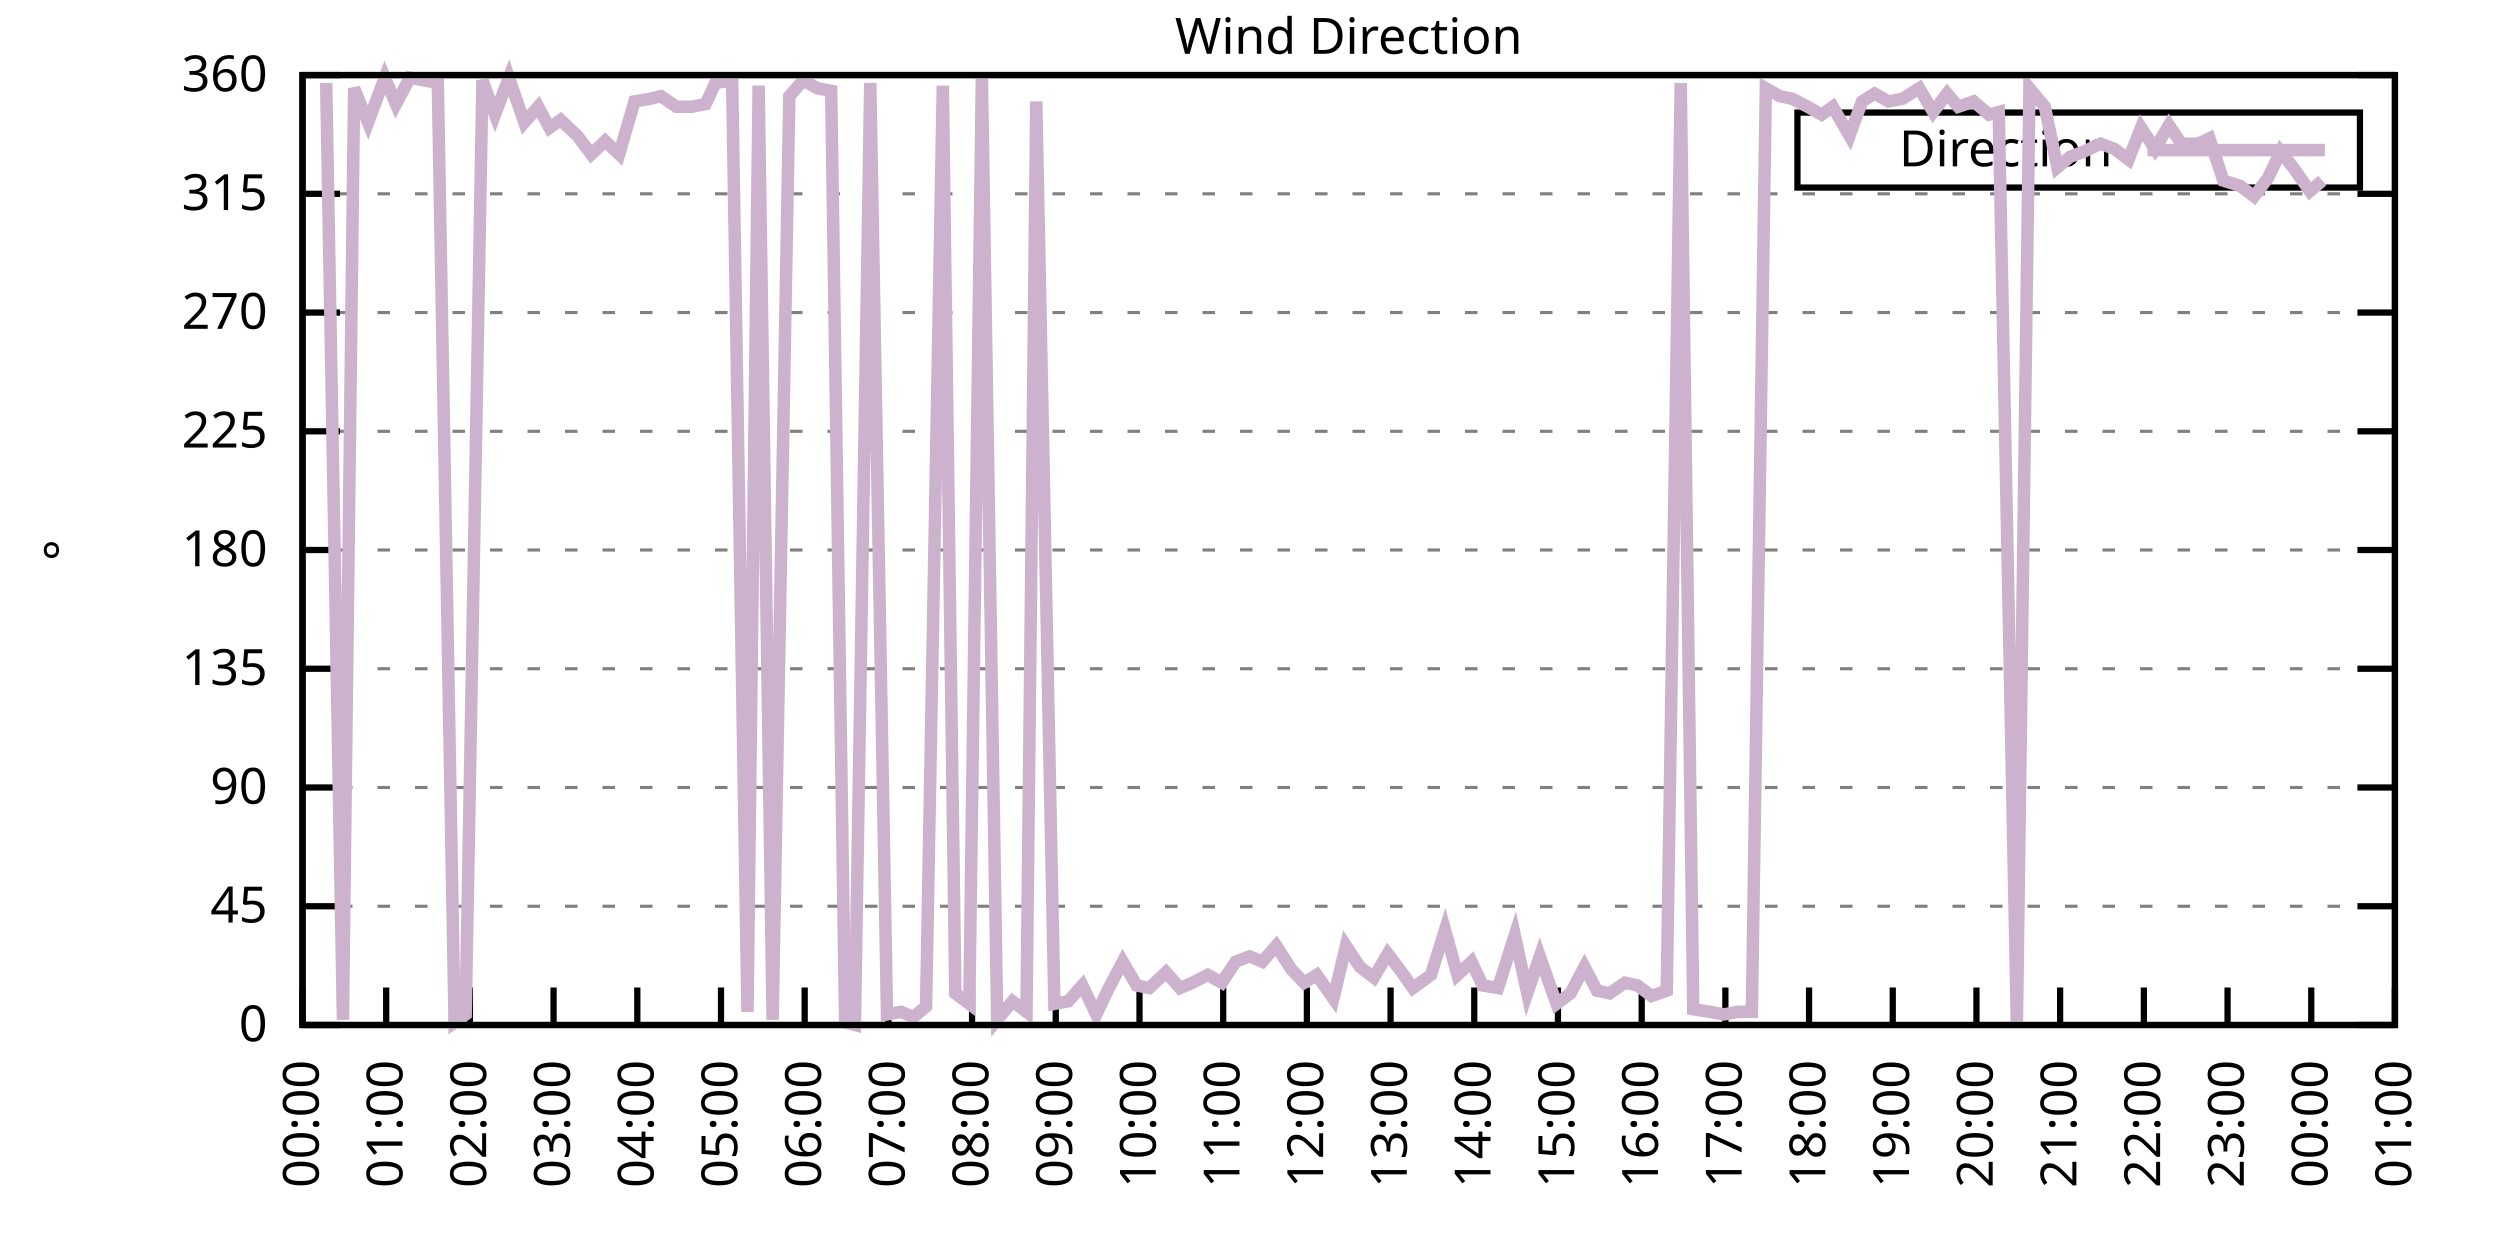
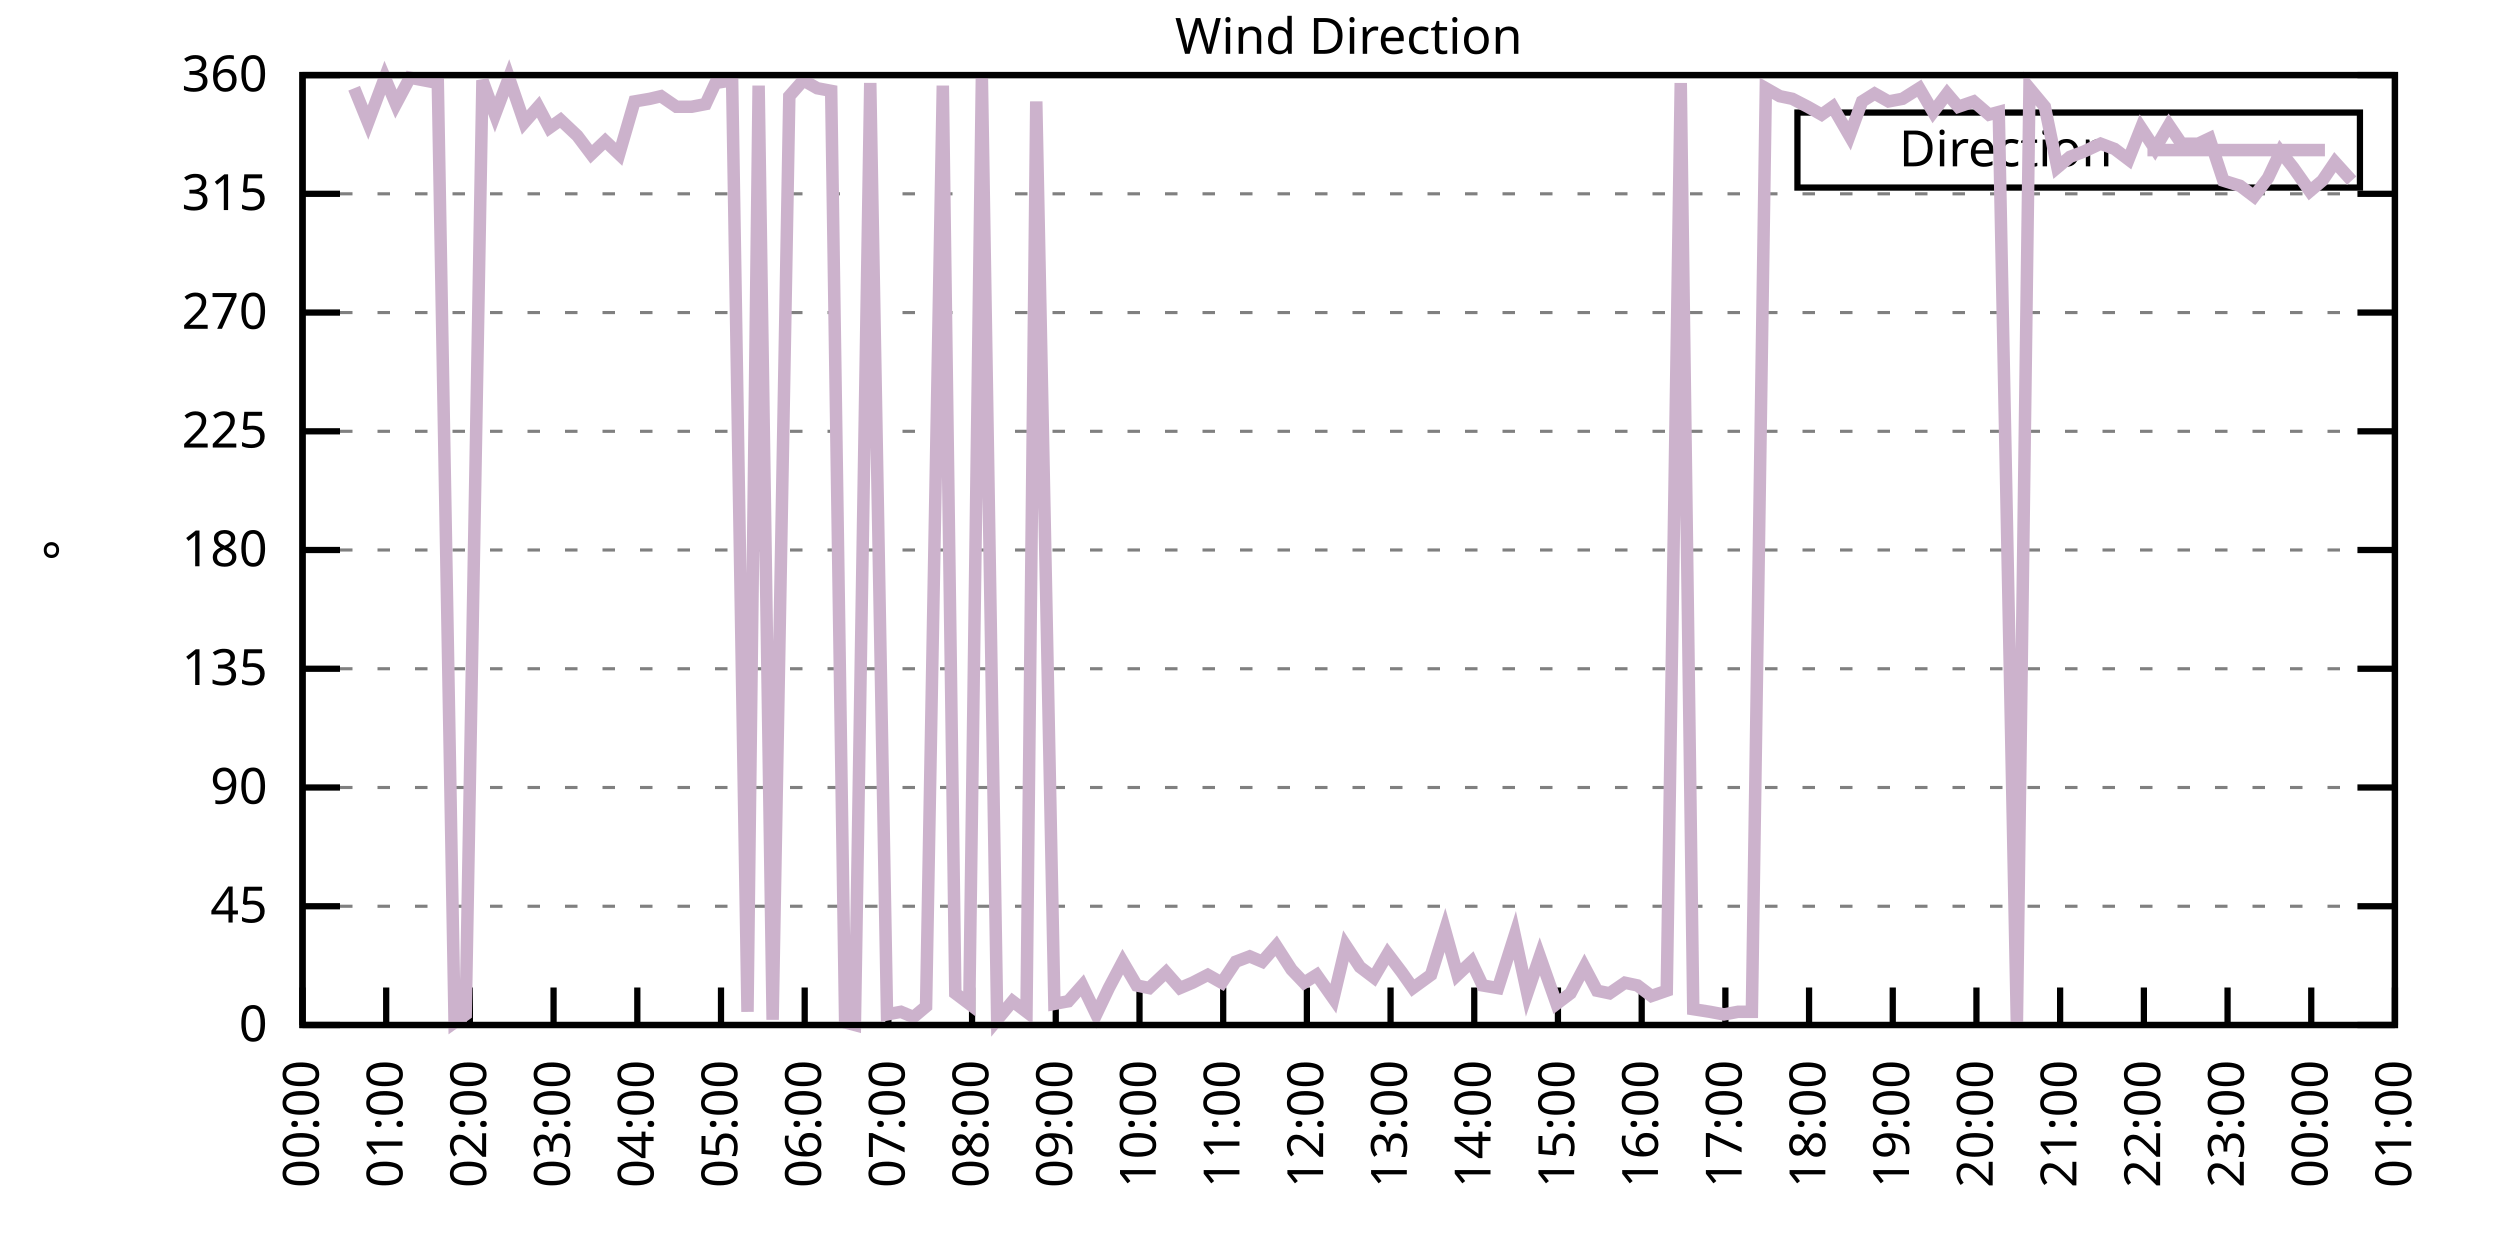
<svg xmlns="http://www.w3.org/2000/svg" xmlns:xlink="http://www.w3.org/1999/xlink" width="400" height="200" viewBox="0 0 400 200">
  <g id="gnuplot_canvas">
    <rect x="0" y="0" width="400" height="200" fill="none" />
    <defs>
      <circle id="gpDot" r="0.5" stroke-width="0.5" stroke="currentColor" />
      <path id="gpPt0" stroke-width="0.333" stroke="currentColor" d="M-1,0 h2 M0,-1 v2" />
      <path id="gpPt1" stroke-width="0.333" stroke="currentColor" d="M-1,-1 L1,1 M1,-1 L-1,1" />
      <path id="gpPt2" stroke-width="0.333" stroke="currentColor" d="M-1,0 L1,0 M0,-1 L0,1 M-1,-1 L1,1 M-1,1 L1,-1" />
      <rect id="gpPt3" stroke-width="0.333" stroke="currentColor" x="-1" y="-1" width="2" height="2" />
      <rect id="gpPt4" stroke-width="0.333" stroke="currentColor" fill="currentColor" x="-1" y="-1" width="2" height="2" />
      <circle id="gpPt5" stroke-width="0.333" stroke="currentColor" cx="0" cy="0" r="1" />
      <use xlink:href="#gpPt5" id="gpPt6" fill="currentColor" stroke="none" />
      <path id="gpPt7" stroke-width="0.333" stroke="currentColor" d="M0,-1.33 L-1.33,0.67 L1.33,0.67 z" />
      <use xlink:href="#gpPt7" id="gpPt8" fill="currentColor" stroke="none" />
      <use xlink:href="#gpPt7" id="gpPt9" stroke="currentColor" transform="rotate(180)" />
      <use xlink:href="#gpPt9" id="gpPt10" fill="currentColor" stroke="none" />
      <use xlink:href="#gpPt3" id="gpPt11" stroke="currentColor" transform="rotate(45)" />
      <use xlink:href="#gpPt11" id="gpPt12" fill="currentColor" stroke="none" />
      <path id="gpPt13" stroke-width="0.333" stroke="currentColor" d="M0,1.330 L1.265,0.411 L0.782,-1.067 L-0.782,-1.076 L-1.265,0.411 z" />
      <use xlink:href="#gpPt13" id="gpPt14" fill="currentColor" stroke="none" />
      <filter id="textbox" filterUnits="objectBoundingBox" x="0" y="0" height="1" width="1">
        <feFlood flood-color="white" flood-opacity="1" result="bgnd" />
        <feComposite in="SourceGraphic" in2="bgnd" operator="atop" />
      </filter>
      <filter id="greybox" filterUnits="objectBoundingBox" x="0" y="0" height="1" width="1">
        <feFlood flood-color="lightgrey" flood-opacity="1" result="grey" />
        <feComposite in="SourceGraphic" in2="grey" operator="atop" />
      </filter>
    </defs>
    <g fill="none" color="white" stroke="currentColor" stroke-width="1.00" stroke-linecap="butt" stroke-linejoin="miter">
</g>
    <g fill="none" color="black" stroke="currentColor" stroke-width="1.00" stroke-linecap="butt" stroke-linejoin="miter">
      <g stroke="none" shape-rendering="crispEdges">
        <polygon fill="rgb(255, 255, 255)" points="48.40,164.00 383.18,164.00 383.18,12.02 48.40,12.02 " />
      </g>
    </g>
    <g fill="none" color="black" stroke="currentColor" stroke-width="1.00" stroke-linecap="butt" stroke-linejoin="miter">
</g>
    <g fill="none" color="black" stroke="black" stroke-width="0.50" stroke-linecap="butt" stroke-linejoin="miter">
</g>
    <g fill="none" color="gray" stroke="currentColor" stroke-width="0.50" stroke-linecap="butt" stroke-linejoin="miter">
      <path stroke="gray" stroke-dasharray="2,4" class="gridline" d="M48.40,164.00 L383.19,164.00  " />
    </g>
    <g fill="none" color="gray" stroke="gray" stroke-width="1.00" stroke-linecap="butt" stroke-linejoin="miter">
</g>
    <g fill="none" color="black" stroke="currentColor" stroke-width="1.00" stroke-linecap="butt" stroke-linejoin="miter">
      <path stroke="black" d="M48.40,164.00 L54.40,164.00 M383.19,164.00 L377.19,164.00  " />
      <g transform="translate(42.80,166.60)" stroke="none" fill="black" font-family="Sans" font-size="8.00" text-anchor="end">
        <text>
          <tspan font-family="Sans"> 0</tspan>
        </text>
      </g>
    </g>
    <g fill="none" color="black" stroke="currentColor" stroke-width="1.00" stroke-linecap="butt" stroke-linejoin="miter">
</g>
    <g fill="none" color="black" stroke="black" stroke-width="0.50" stroke-linecap="butt" stroke-linejoin="miter">
</g>
    <g fill="none" color="gray" stroke="currentColor" stroke-width="0.50" stroke-linecap="butt" stroke-linejoin="miter">
      <path stroke="gray" stroke-dasharray="2,4" class="gridline" d="M48.40,145.00 L383.19,145.00  " />
    </g>
    <g fill="none" color="gray" stroke="gray" stroke-width="1.00" stroke-linecap="butt" stroke-linejoin="miter">
</g>
    <g fill="none" color="black" stroke="currentColor" stroke-width="1.00" stroke-linecap="butt" stroke-linejoin="miter">
      <path stroke="black" d="M48.40,145.00 L54.40,145.00 M383.19,145.00 L377.19,145.00  " />
      <g transform="translate(42.80,147.60)" stroke="none" fill="black" font-family="Sans" font-size="8.00" text-anchor="end">
        <text>
          <tspan font-family="Sans"> 45</tspan>
        </text>
      </g>
    </g>
    <g fill="none" color="black" stroke="currentColor" stroke-width="1.00" stroke-linecap="butt" stroke-linejoin="miter">
</g>
    <g fill="none" color="black" stroke="black" stroke-width="0.50" stroke-linecap="butt" stroke-linejoin="miter">
</g>
    <g fill="none" color="gray" stroke="currentColor" stroke-width="0.50" stroke-linecap="butt" stroke-linejoin="miter">
      <path stroke="gray" stroke-dasharray="2,4" class="gridline" d="M48.40,126.00 L383.19,126.00  " />
    </g>
    <g fill="none" color="gray" stroke="gray" stroke-width="1.00" stroke-linecap="butt" stroke-linejoin="miter">
</g>
    <g fill="none" color="black" stroke="currentColor" stroke-width="1.00" stroke-linecap="butt" stroke-linejoin="miter">
      <path stroke="black" d="M48.40,126.00 L54.40,126.00 M383.19,126.00 L377.19,126.00  " />
      <g transform="translate(42.80,128.60)" stroke="none" fill="black" font-family="Sans" font-size="8.00" text-anchor="end">
        <text>
          <tspan font-family="Sans"> 90</tspan>
        </text>
      </g>
    </g>
    <g fill="none" color="black" stroke="currentColor" stroke-width="1.00" stroke-linecap="butt" stroke-linejoin="miter">
</g>
    <g fill="none" color="black" stroke="black" stroke-width="0.50" stroke-linecap="butt" stroke-linejoin="miter">
</g>
    <g fill="none" color="gray" stroke="currentColor" stroke-width="0.50" stroke-linecap="butt" stroke-linejoin="miter">
      <path stroke="gray" stroke-dasharray="2,4" class="gridline" d="M48.40,107.00 L383.19,107.00  " />
    </g>
    <g fill="none" color="gray" stroke="gray" stroke-width="1.00" stroke-linecap="butt" stroke-linejoin="miter">
</g>
    <g fill="none" color="black" stroke="currentColor" stroke-width="1.00" stroke-linecap="butt" stroke-linejoin="miter">
      <path stroke="black" d="M48.40,107.00 L54.40,107.00 M383.19,107.00 L377.19,107.00  " />
      <g transform="translate(42.80,109.60)" stroke="none" fill="black" font-family="Sans" font-size="8.00" text-anchor="end">
        <text>
          <tspan font-family="Sans"> 135</tspan>
        </text>
      </g>
    </g>
    <g fill="none" color="black" stroke="currentColor" stroke-width="1.00" stroke-linecap="butt" stroke-linejoin="miter">
</g>
    <g fill="none" color="black" stroke="black" stroke-width="0.50" stroke-linecap="butt" stroke-linejoin="miter">
</g>
    <g fill="none" color="gray" stroke="currentColor" stroke-width="0.50" stroke-linecap="butt" stroke-linejoin="miter">
      <path stroke="gray" stroke-dasharray="2,4" class="gridline" d="M48.40,88.00 L383.19,88.00  " />
    </g>
    <g fill="none" color="gray" stroke="gray" stroke-width="1.00" stroke-linecap="butt" stroke-linejoin="miter">
</g>
    <g fill="none" color="black" stroke="currentColor" stroke-width="1.00" stroke-linecap="butt" stroke-linejoin="miter">
      <path stroke="black" d="M48.40,88.00 L54.40,88.00 M383.19,88.00 L377.19,88.00  " />
      <g transform="translate(42.80,90.60)" stroke="none" fill="black" font-family="Sans" font-size="8.00" text-anchor="end">
        <text>
          <tspan font-family="Sans"> 180</tspan>
        </text>
      </g>
    </g>
    <g fill="none" color="black" stroke="currentColor" stroke-width="1.00" stroke-linecap="butt" stroke-linejoin="miter">
</g>
    <g fill="none" color="black" stroke="black" stroke-width="0.50" stroke-linecap="butt" stroke-linejoin="miter">
</g>
    <g fill="none" color="gray" stroke="currentColor" stroke-width="0.50" stroke-linecap="butt" stroke-linejoin="miter">
      <path stroke="gray" stroke-dasharray="2,4" class="gridline" d="M48.40,69.01 L383.19,69.01  " />
    </g>
    <g fill="none" color="gray" stroke="gray" stroke-width="1.00" stroke-linecap="butt" stroke-linejoin="miter">
</g>
    <g fill="none" color="black" stroke="currentColor" stroke-width="1.00" stroke-linecap="butt" stroke-linejoin="miter">
      <path stroke="black" d="M48.40,69.01 L54.40,69.01 M383.19,69.01 L377.19,69.01  " />
      <g transform="translate(42.80,71.61)" stroke="none" fill="black" font-family="Sans" font-size="8.00" text-anchor="end">
        <text>
          <tspan font-family="Sans"> 225</tspan>
        </text>
      </g>
    </g>
    <g fill="none" color="black" stroke="currentColor" stroke-width="1.00" stroke-linecap="butt" stroke-linejoin="miter">
</g>
    <g fill="none" color="black" stroke="black" stroke-width="0.50" stroke-linecap="butt" stroke-linejoin="miter">
</g>
    <g fill="none" color="gray" stroke="currentColor" stroke-width="0.50" stroke-linecap="butt" stroke-linejoin="miter">
      <path stroke="gray" stroke-dasharray="2,4" class="gridline" d="M48.40,50.01 L383.19,50.01  " />
    </g>
    <g fill="none" color="gray" stroke="gray" stroke-width="1.00" stroke-linecap="butt" stroke-linejoin="miter">
</g>
    <g fill="none" color="black" stroke="currentColor" stroke-width="1.00" stroke-linecap="butt" stroke-linejoin="miter">
      <path stroke="black" d="M48.40,50.01 L54.40,50.01 M383.19,50.01 L377.19,50.01  " />
      <g transform="translate(42.80,52.61)" stroke="none" fill="black" font-family="Sans" font-size="8.00" text-anchor="end">
        <text>
          <tspan font-family="Sans"> 270</tspan>
        </text>
      </g>
    </g>
    <g fill="none" color="black" stroke="currentColor" stroke-width="1.00" stroke-linecap="butt" stroke-linejoin="miter">
</g>
    <g fill="none" color="black" stroke="black" stroke-width="0.50" stroke-linecap="butt" stroke-linejoin="miter">
</g>
    <g fill="none" color="gray" stroke="currentColor" stroke-width="0.50" stroke-linecap="butt" stroke-linejoin="miter">
      <path stroke="gray" stroke-dasharray="2,4" class="gridline" d="M48.40,31.01 L383.19,31.01  " />
    </g>
    <g fill="none" color="gray" stroke="gray" stroke-width="1.00" stroke-linecap="butt" stroke-linejoin="miter">
</g>
    <g fill="none" color="black" stroke="currentColor" stroke-width="1.00" stroke-linecap="butt" stroke-linejoin="miter">
      <path stroke="black" d="M48.40,31.01 L54.40,31.01 M383.19,31.01 L377.19,31.01  " />
      <g transform="translate(42.80,33.61)" stroke="none" fill="black" font-family="Sans" font-size="8.00" text-anchor="end">
        <text>
          <tspan font-family="Sans"> 315</tspan>
        </text>
      </g>
    </g>
    <g fill="none" color="black" stroke="currentColor" stroke-width="1.00" stroke-linecap="butt" stroke-linejoin="miter">
</g>
    <g fill="none" color="black" stroke="black" stroke-width="0.50" stroke-linecap="butt" stroke-linejoin="miter">
</g>
    <g fill="none" color="gray" stroke="currentColor" stroke-width="0.50" stroke-linecap="butt" stroke-linejoin="miter">
      <path stroke="gray" stroke-dasharray="2,4" class="gridline" d="M48.40,12.01 L383.19,12.01  " />
    </g>
    <g fill="none" color="gray" stroke="gray" stroke-width="1.00" stroke-linecap="butt" stroke-linejoin="miter">
</g>
    <g fill="none" color="black" stroke="currentColor" stroke-width="1.00" stroke-linecap="butt" stroke-linejoin="miter">
      <path stroke="black" d="M48.40,12.01 L54.40,12.01 M383.19,12.01 L377.19,12.01  " />
      <g transform="translate(42.80,14.61)" stroke="none" fill="black" font-family="Sans" font-size="8.00" text-anchor="end">
        <text>
          <tspan font-family="Sans"> 360</tspan>
        </text>
      </g>
    </g>
    <g fill="none" color="black" stroke="currentColor" stroke-width="1.00" stroke-linecap="butt" stroke-linejoin="miter">
      <path stroke="black" d="M48.40,164.00 L48.40,158.00  " />
      <g transform="translate(51.00,169.60) rotate(270.00)" stroke="none" fill="black" font-family="Sans" font-size="8.00" text-anchor="end">
        <text>
          <tspan font-family="Sans">00:00</tspan>
        </text>
      </g>
    </g>
    <g fill="none" color="black" stroke="currentColor" stroke-width="1.00" stroke-linecap="butt" stroke-linejoin="miter">
      <path stroke="black" d="M61.79,164.00 L61.79,158.00  " />
      <g transform="translate(64.39,169.60) rotate(270.00)" stroke="none" fill="black" font-family="Sans" font-size="8.00" text-anchor="end">
        <text>
          <tspan font-family="Sans">01:00</tspan>
        </text>
      </g>
    </g>
    <g fill="none" color="black" stroke="currentColor" stroke-width="1.00" stroke-linecap="butt" stroke-linejoin="miter">
      <path stroke="black" d="M75.18,164.00 L75.18,158.00  " />
      <g transform="translate(77.78,169.60) rotate(270.00)" stroke="none" fill="black" font-family="Sans" font-size="8.00" text-anchor="end">
        <text>
          <tspan font-family="Sans">02:00</tspan>
        </text>
      </g>
    </g>
    <g fill="none" color="black" stroke="currentColor" stroke-width="1.00" stroke-linecap="butt" stroke-linejoin="miter">
      <path stroke="black" d="M88.57,164.00 L88.57,158.00  " />
      <g transform="translate(91.17,169.60) rotate(270.00)" stroke="none" fill="black" font-family="Sans" font-size="8.00" text-anchor="end">
        <text>
          <tspan font-family="Sans">03:00</tspan>
        </text>
      </g>
    </g>
    <g fill="none" color="black" stroke="currentColor" stroke-width="1.00" stroke-linecap="butt" stroke-linejoin="miter">
      <path stroke="black" d="M101.97,164.00 L101.97,158.00  " />
      <g transform="translate(104.57,169.60) rotate(270.00)" stroke="none" fill="black" font-family="Sans" font-size="8.00" text-anchor="end">
        <text>
          <tspan font-family="Sans">04:00</tspan>
        </text>
      </g>
    </g>
    <g fill="none" color="black" stroke="currentColor" stroke-width="1.00" stroke-linecap="butt" stroke-linejoin="miter">
      <path stroke="black" d="M115.36,164.00 L115.36,158.00  " />
      <g transform="translate(117.96,169.60) rotate(270.00)" stroke="none" fill="black" font-family="Sans" font-size="8.00" text-anchor="end">
        <text>
          <tspan font-family="Sans">05:00</tspan>
        </text>
      </g>
    </g>
    <g fill="none" color="black" stroke="currentColor" stroke-width="1.00" stroke-linecap="butt" stroke-linejoin="miter">
      <path stroke="black" d="M128.75,164.00 L128.75,158.00  " />
      <g transform="translate(131.35,169.60) rotate(270.00)" stroke="none" fill="black" font-family="Sans" font-size="8.00" text-anchor="end">
        <text>
          <tspan font-family="Sans">06:00</tspan>
        </text>
      </g>
    </g>
    <g fill="none" color="black" stroke="currentColor" stroke-width="1.00" stroke-linecap="butt" stroke-linejoin="miter">
      <path stroke="black" d="M142.14,164.00 L142.14,158.00  " />
      <g transform="translate(144.74,169.60) rotate(270.00)" stroke="none" fill="black" font-family="Sans" font-size="8.00" text-anchor="end">
        <text>
          <tspan font-family="Sans">07:00</tspan>
        </text>
      </g>
    </g>
    <g fill="none" color="black" stroke="currentColor" stroke-width="1.00" stroke-linecap="butt" stroke-linejoin="miter">
      <path stroke="black" d="M155.53,164.00 L155.53,158.00  " />
      <g transform="translate(158.13,169.60) rotate(270.00)" stroke="none" fill="black" font-family="Sans" font-size="8.00" text-anchor="end">
        <text>
          <tspan font-family="Sans">08:00</tspan>
        </text>
      </g>
    </g>
    <g fill="none" color="black" stroke="currentColor" stroke-width="1.00" stroke-linecap="butt" stroke-linejoin="miter">
      <path stroke="black" d="M168.92,164.00 L168.92,158.00  " />
      <g transform="translate(171.52,169.60) rotate(270.00)" stroke="none" fill="black" font-family="Sans" font-size="8.00" text-anchor="end">
        <text>
          <tspan font-family="Sans">09:00</tspan>
        </text>
      </g>
    </g>
    <g fill="none" color="black" stroke="currentColor" stroke-width="1.00" stroke-linecap="butt" stroke-linejoin="miter">
      <path stroke="black" d="M182.32,164.00 L182.32,158.00  " />
      <g transform="translate(184.92,169.60) rotate(270.00)" stroke="none" fill="black" font-family="Sans" font-size="8.00" text-anchor="end">
        <text>
          <tspan font-family="Sans">10:00</tspan>
        </text>
      </g>
    </g>
    <g fill="none" color="black" stroke="currentColor" stroke-width="1.00" stroke-linecap="butt" stroke-linejoin="miter">
      <path stroke="black" d="M195.71,164.00 L195.71,158.00  " />
      <g transform="translate(198.31,169.60) rotate(270.00)" stroke="none" fill="black" font-family="Sans" font-size="8.00" text-anchor="end">
        <text>
          <tspan font-family="Sans">11:00</tspan>
        </text>
      </g>
    </g>
    <g fill="none" color="black" stroke="currentColor" stroke-width="1.00" stroke-linecap="butt" stroke-linejoin="miter">
      <path stroke="black" d="M209.10,164.00 L209.10,158.00  " />
      <g transform="translate(211.70,169.60) rotate(270.00)" stroke="none" fill="black" font-family="Sans" font-size="8.00" text-anchor="end">
        <text>
          <tspan font-family="Sans">12:00</tspan>
        </text>
      </g>
    </g>
    <g fill="none" color="black" stroke="currentColor" stroke-width="1.00" stroke-linecap="butt" stroke-linejoin="miter">
      <path stroke="black" d="M222.49,164.00 L222.49,158.00  " />
      <g transform="translate(225.09,169.60) rotate(270.00)" stroke="none" fill="black" font-family="Sans" font-size="8.00" text-anchor="end">
        <text>
          <tspan font-family="Sans">13:00</tspan>
        </text>
      </g>
    </g>
    <g fill="none" color="black" stroke="currentColor" stroke-width="1.00" stroke-linecap="butt" stroke-linejoin="miter">
      <path stroke="black" d="M235.88,164.00 L235.88,158.00  " />
      <g transform="translate(238.48,169.60) rotate(270.00)" stroke="none" fill="black" font-family="Sans" font-size="8.00" text-anchor="end">
        <text>
          <tspan font-family="Sans">14:00</tspan>
        </text>
      </g>
    </g>
    <g fill="none" color="black" stroke="currentColor" stroke-width="1.00" stroke-linecap="butt" stroke-linejoin="miter">
      <path stroke="black" d="M249.27,164.00 L249.27,158.00  " />
      <g transform="translate(251.87,169.60) rotate(270.00)" stroke="none" fill="black" font-family="Sans" font-size="8.00" text-anchor="end">
        <text>
          <tspan font-family="Sans">15:00</tspan>
        </text>
      </g>
    </g>
    <g fill="none" color="black" stroke="currentColor" stroke-width="1.00" stroke-linecap="butt" stroke-linejoin="miter">
      <path stroke="black" d="M262.67,164.00 L262.67,158.00  " />
      <g transform="translate(265.27,169.60) rotate(270.00)" stroke="none" fill="black" font-family="Sans" font-size="8.00" text-anchor="end">
        <text>
          <tspan font-family="Sans">16:00</tspan>
        </text>
      </g>
    </g>
    <g fill="none" color="black" stroke="currentColor" stroke-width="1.00" stroke-linecap="butt" stroke-linejoin="miter">
      <path stroke="black" d="M276.06,164.00 L276.06,158.00  " />
      <g transform="translate(278.66,169.60) rotate(270.00)" stroke="none" fill="black" font-family="Sans" font-size="8.00" text-anchor="end">
        <text>
          <tspan font-family="Sans">17:00</tspan>
        </text>
      </g>
    </g>
    <g fill="none" color="black" stroke="currentColor" stroke-width="1.00" stroke-linecap="butt" stroke-linejoin="miter">
      <path stroke="black" d="M289.45,164.00 L289.45,158.00  " />
      <g transform="translate(292.05,169.60) rotate(270.00)" stroke="none" fill="black" font-family="Sans" font-size="8.00" text-anchor="end">
        <text>
          <tspan font-family="Sans">18:00</tspan>
        </text>
      </g>
    </g>
    <g fill="none" color="black" stroke="currentColor" stroke-width="1.00" stroke-linecap="butt" stroke-linejoin="miter">
      <path stroke="black" d="M302.84,164.00 L302.84,158.00  " />
      <g transform="translate(305.44,169.60) rotate(270.00)" stroke="none" fill="black" font-family="Sans" font-size="8.00" text-anchor="end">
        <text>
          <tspan font-family="Sans">19:00</tspan>
        </text>
      </g>
    </g>
    <g fill="none" color="black" stroke="currentColor" stroke-width="1.00" stroke-linecap="butt" stroke-linejoin="miter">
      <path stroke="black" d="M316.23,164.00 L316.23,158.00  " />
      <g transform="translate(318.83,169.60) rotate(270.00)" stroke="none" fill="black" font-family="Sans" font-size="8.00" text-anchor="end">
        <text>
          <tspan font-family="Sans">20:00</tspan>
        </text>
      </g>
    </g>
    <g fill="none" color="black" stroke="currentColor" stroke-width="1.00" stroke-linecap="butt" stroke-linejoin="miter">
      <path stroke="black" d="M329.62,164.00 L329.62,158.00  " />
      <g transform="translate(332.22,169.60) rotate(270.00)" stroke="none" fill="black" font-family="Sans" font-size="8.00" text-anchor="end">
        <text>
          <tspan font-family="Sans">21:00</tspan>
        </text>
      </g>
    </g>
    <g fill="none" color="black" stroke="currentColor" stroke-width="1.00" stroke-linecap="butt" stroke-linejoin="miter">
      <path stroke="black" d="M343.02,164.00 L343.02,158.00  " />
      <g transform="translate(345.62,169.60) rotate(270.00)" stroke="none" fill="black" font-family="Sans" font-size="8.00" text-anchor="end">
        <text>
          <tspan font-family="Sans">22:00</tspan>
        </text>
      </g>
    </g>
    <g fill="none" color="black" stroke="currentColor" stroke-width="1.00" stroke-linecap="butt" stroke-linejoin="miter">
      <path stroke="black" d="M356.41,164.00 L356.41,158.00  " />
      <g transform="translate(359.01,169.60) rotate(270.00)" stroke="none" fill="black" font-family="Sans" font-size="8.00" text-anchor="end">
        <text>
          <tspan font-family="Sans">23:00</tspan>
        </text>
      </g>
    </g>
    <g fill="none" color="black" stroke="currentColor" stroke-width="1.00" stroke-linecap="butt" stroke-linejoin="miter">
      <path stroke="black" d="M369.80,164.00 L369.80,158.00  " />
      <g transform="translate(372.40,169.60) rotate(270.00)" stroke="none" fill="black" font-family="Sans" font-size="8.00" text-anchor="end">
        <text>
          <tspan font-family="Sans">00:00</tspan>
        </text>
      </g>
    </g>
    <g fill="none" color="black" stroke="currentColor" stroke-width="1.00" stroke-linecap="butt" stroke-linejoin="miter">
      <path stroke="black" d="M383.19,164.00 L383.19,158.00  " />
      <g transform="translate(385.79,169.60) rotate(270.00)" stroke="none" fill="black" font-family="Sans" font-size="8.00" text-anchor="end">
        <text>
          <tspan font-family="Sans">01:00</tspan>
        </text>
      </g>
    </g>
    <g fill="none" color="black" stroke="currentColor" stroke-width="1.00" stroke-linecap="butt" stroke-linejoin="miter">
</g>
    <g fill="none" color="black" stroke="currentColor" stroke-width="1.00" stroke-linecap="butt" stroke-linejoin="miter">
      <path stroke="black" d="M48.40,12.01 L48.40,164.00 L383.19,164.00 L383.19,12.01 L48.40,12.01 Z  " />
    </g>
    <g fill="none" color="black" stroke="currentColor" stroke-width="1.00" stroke-linecap="butt" stroke-linejoin="miter">
</g>
    <g fill="none" color="black" stroke="currentColor" stroke-width="1.00" stroke-linecap="butt" stroke-linejoin="miter">
      <path stroke="black" d="M287.59,30.01 L287.59,18.01 L377.59,18.01 L377.59,30.01 L287.59,30.01 Z  " />
    </g>
    <g id="Wind_direction_plot_1">
      <g fill="none" color="white" stroke="black" stroke-width="2.00" stroke-linecap="butt" stroke-linejoin="miter">
</g>
      <g fill="none" color="black" stroke="currentColor" stroke-width="2.00" stroke-linecap="butt" stroke-linejoin="miter">
        <g transform="translate(337.99,26.61)" stroke="none" fill="black" font-family="Sans" font-size="8.00" text-anchor="end">
          <text>
            <tspan font-family="Sans">Direction</tspan>
          </text>
        </g>
      </g>
      <g fill="none" color="black" stroke="currentColor" stroke-width="2.00" stroke-linecap="butt" stroke-linejoin="miter">
-         <path stroke="rgb(204, 178, 204)" d="M343.59,24.01 L371.99,24.01 M52.19,13.28 L54.87,163.16 L56.66,14.12 L58.89,19.61 L61.57,12.43 L63.35,16.65   L65.59,12.43 L70.05,13.28 L72.73,163.58 L74.51,162.31 L77.19,12.85 L79.20,18.34 L81.43,12.43 L83.89,19.61   L86.12,17.08 L87.91,20.45 L89.69,19.19 L92.37,21.72 L94.60,24.68 L96.83,22.56 L99.06,24.68 L101.52,16.23   L103.98,15.81 L105.76,15.39 L108.22,17.08 L110.67,17.08 L112.90,16.65 L114.47,13.28 L117.14,12.85 L119.60,161.89   L121.38,13.70 L123.62,163.16 L126.29,15.39 L128.53,12.85 L130.76,14.12 L132.99,14.54 L135.22,163.58 L136.78,164.00   L139.24,13.28 L141.92,162.31 L144.15,161.89 L146.16,162.73 L148.17,161.04 L150.85,13.70 L152.85,158.93 L155.09,160.62   L157.10,12.43 L159.55,163.16 L162.01,160.20 L164.24,161.89 L165.80,16.23 L168.70,160.62 L170.93,160.20 L173.17,157.67   L175.40,162.31 L177.41,158.09 L179.64,153.87 L181.87,157.67 L183.88,158.09 L186.56,155.56 L188.79,158.09 L190.80,157.24   L193.25,155.98 L195.48,157.24 L197.72,153.87 L199.95,153.02 L201.96,153.87 L204.19,151.33 L206.64,155.13 L208.65,157.24   L210.66,155.98 L213.34,159.78 L215.35,151.33 L217.58,154.71 L219.81,156.40 L222.04,152.60 L224.28,155.56 L226.06,158.09   L228.96,155.98 L231.20,148.80 L233.20,155.98 L235.44,153.87 L237.22,157.67 L239.68,158.09 L242.36,149.65 L244.36,158.93   L246.37,153.02 L249.05,160.62 L251.28,158.93 L253.51,154.71 L255.52,158.51 L257.53,158.93 L259.99,157.24 L262.00,157.67   L264.23,159.36 L266.68,158.51 L268.92,13.28 L270.92,161.47 L273.60,161.89 L275.83,162.31 L278.07,161.89 L280.30,161.89   L282.53,14.12 L284.76,15.39 L286.77,15.81 L289.23,17.08 L291.46,18.34 L293.24,17.08 L295.92,21.72 L297.93,16.23   L299.94,14.97 L302.17,16.23 L304.40,15.81 L307.08,14.12 L309.31,17.92 L311.54,14.97 L313.33,17.08 L315.79,16.23   L318.24,18.34 L319.80,17.92 L322.70,164.00 L324.71,14.12 L327.17,17.08 L329.18,26.79 L331.19,25.10 L333.42,24.25   L336.10,22.99 L338.33,23.83 L340.56,25.52 L342.57,20.45 L344.80,23.83 L347.03,20.03 L349.04,22.99 L351.72,22.99   L353.51,22.14 L355.74,28.90 L358.42,29.74 L360.65,31.43 L362.88,28.48 L364.89,24.25 L366.90,26.79 L369.58,30.59   L371.58,28.90  " />
+         <path stroke="rgb(204, 178, 204)" d="M343.59,24.01 L371.99,24.01 M56.66,14.12 L58.89,19.61 L61.57,12.43 L63.35,16.65 L65.59,12.43 L70.05,13.28   L72.73,163.58 L74.51,162.31 L77.19,12.85 L79.20,18.34 L81.43,12.43 L83.89,19.61 L86.12,17.08 L87.91,20.45   L89.69,19.19 L92.37,21.72 L94.60,24.68 L96.83,22.56 L99.06,24.68 L101.52,16.23 L103.98,15.81 L105.76,15.39   L108.22,17.08 L110.67,17.08 L112.90,16.65 L114.47,13.28 L117.14,12.85 L119.60,161.89 L121.38,13.70 L123.62,163.16   L126.29,15.39 L128.53,12.85 L130.76,14.12 L132.99,14.54 L135.22,163.58 L136.78,164.00 L139.24,13.28 L141.92,162.31   L144.15,161.89 L146.16,162.73 L148.17,161.04 L150.85,13.70 L152.85,158.93 L155.09,160.62 L157.10,12.43 L159.55,163.16   L162.01,160.20 L164.24,161.89 L165.80,16.23 L168.70,160.62 L170.93,160.20 L173.17,157.67 L175.40,162.31 L177.41,158.09   L179.64,153.87 L181.87,157.67 L183.88,158.09 L186.56,155.56 L188.79,158.09 L190.80,157.24 L193.25,155.98 L195.48,157.24   L197.72,153.87 L199.95,153.02 L201.96,153.87 L204.19,151.33 L206.64,155.13 L208.65,157.24 L210.66,155.98 L213.34,159.78   L215.35,151.33 L217.58,154.71 L219.81,156.40 L222.04,152.60 L224.28,155.56 L226.06,158.09 L228.96,155.98 L231.20,148.80   L233.20,155.98 L235.44,153.87 L237.22,157.67 L239.68,158.09 L242.36,149.65 L244.36,158.93 L246.37,153.02 L249.05,160.62   L251.28,158.93 L253.51,154.71 L255.52,158.51 L257.53,158.93 L259.99,157.24 L262.00,157.67 L264.23,159.36 L266.68,158.51   L268.92,13.28 L270.92,161.47 L273.60,161.89 L275.83,162.31 L278.07,161.89 L280.30,161.89 L282.53,14.12 L284.76,15.39   L286.77,15.81 L289.23,17.08 L291.46,18.34 L293.24,17.08 L295.92,21.72 L297.93,16.23 L299.94,14.97 L302.17,16.23   L304.40,15.81 L307.08,14.12 L309.31,17.92 L311.54,14.97 L313.33,17.08 L315.79,16.23 L318.24,18.34 L319.80,17.92   L322.70,164.00 L324.71,14.12 L327.17,17.08 L329.18,26.79 L331.19,25.10 L333.42,24.25 L336.10,22.99 L338.33,23.83   L340.56,25.52 L342.57,20.45 L344.80,23.83 L347.03,20.03 L349.04,22.99 L351.72,22.99 L353.51,22.14 L355.74,28.90   L358.42,29.74 L360.65,31.43 L362.88,28.48 L364.89,24.25 L366.90,26.79 L369.58,30.59 L371.58,28.90 L373.59,25.94   L376.27,28.90  " />
      </g>
    </g>
    <g fill="none" color="black" stroke="currentColor" stroke-width="2.00" stroke-linecap="butt" stroke-linejoin="miter">
</g>
    <g fill="none" color="black" stroke="black" stroke-width="1.00" stroke-linecap="butt" stroke-linejoin="miter">
</g>
    <g fill="none" color="black" stroke="currentColor" stroke-width="1.00" stroke-linecap="butt" stroke-linejoin="miter">
      <path stroke="black" d="M48.40,12.01 L48.40,164.00 L383.19,164.00 L383.19,12.01 L48.40,12.01 Z  " />
      <g transform="translate(12.80,88.01) rotate(270.00)" stroke="none" fill="black" font-family="Sans" font-size="8.00" text-anchor="middle">
        <text>
          <tspan font-family="Sans">°</tspan>
        </text>
      </g>
    </g>
    <g fill="none" color="black" stroke="currentColor" stroke-width="1.00" stroke-linecap="butt" stroke-linejoin="miter">
</g>
    <g fill="none" color="black" stroke="currentColor" stroke-width="1.00" stroke-linecap="butt" stroke-linejoin="miter">
      <g transform="translate(215.79,8.61)" stroke="none" fill="black" font-family="Sans" font-size="8.00" text-anchor="middle">
        <text>
          <tspan font-family="Sans">Wind Direction</tspan>
        </text>
      </g>
    </g>
    <g fill="none" color="black" stroke="currentColor" stroke-width="1.00" stroke-linecap="butt" stroke-linejoin="miter">
</g>
  </g>
</svg>
